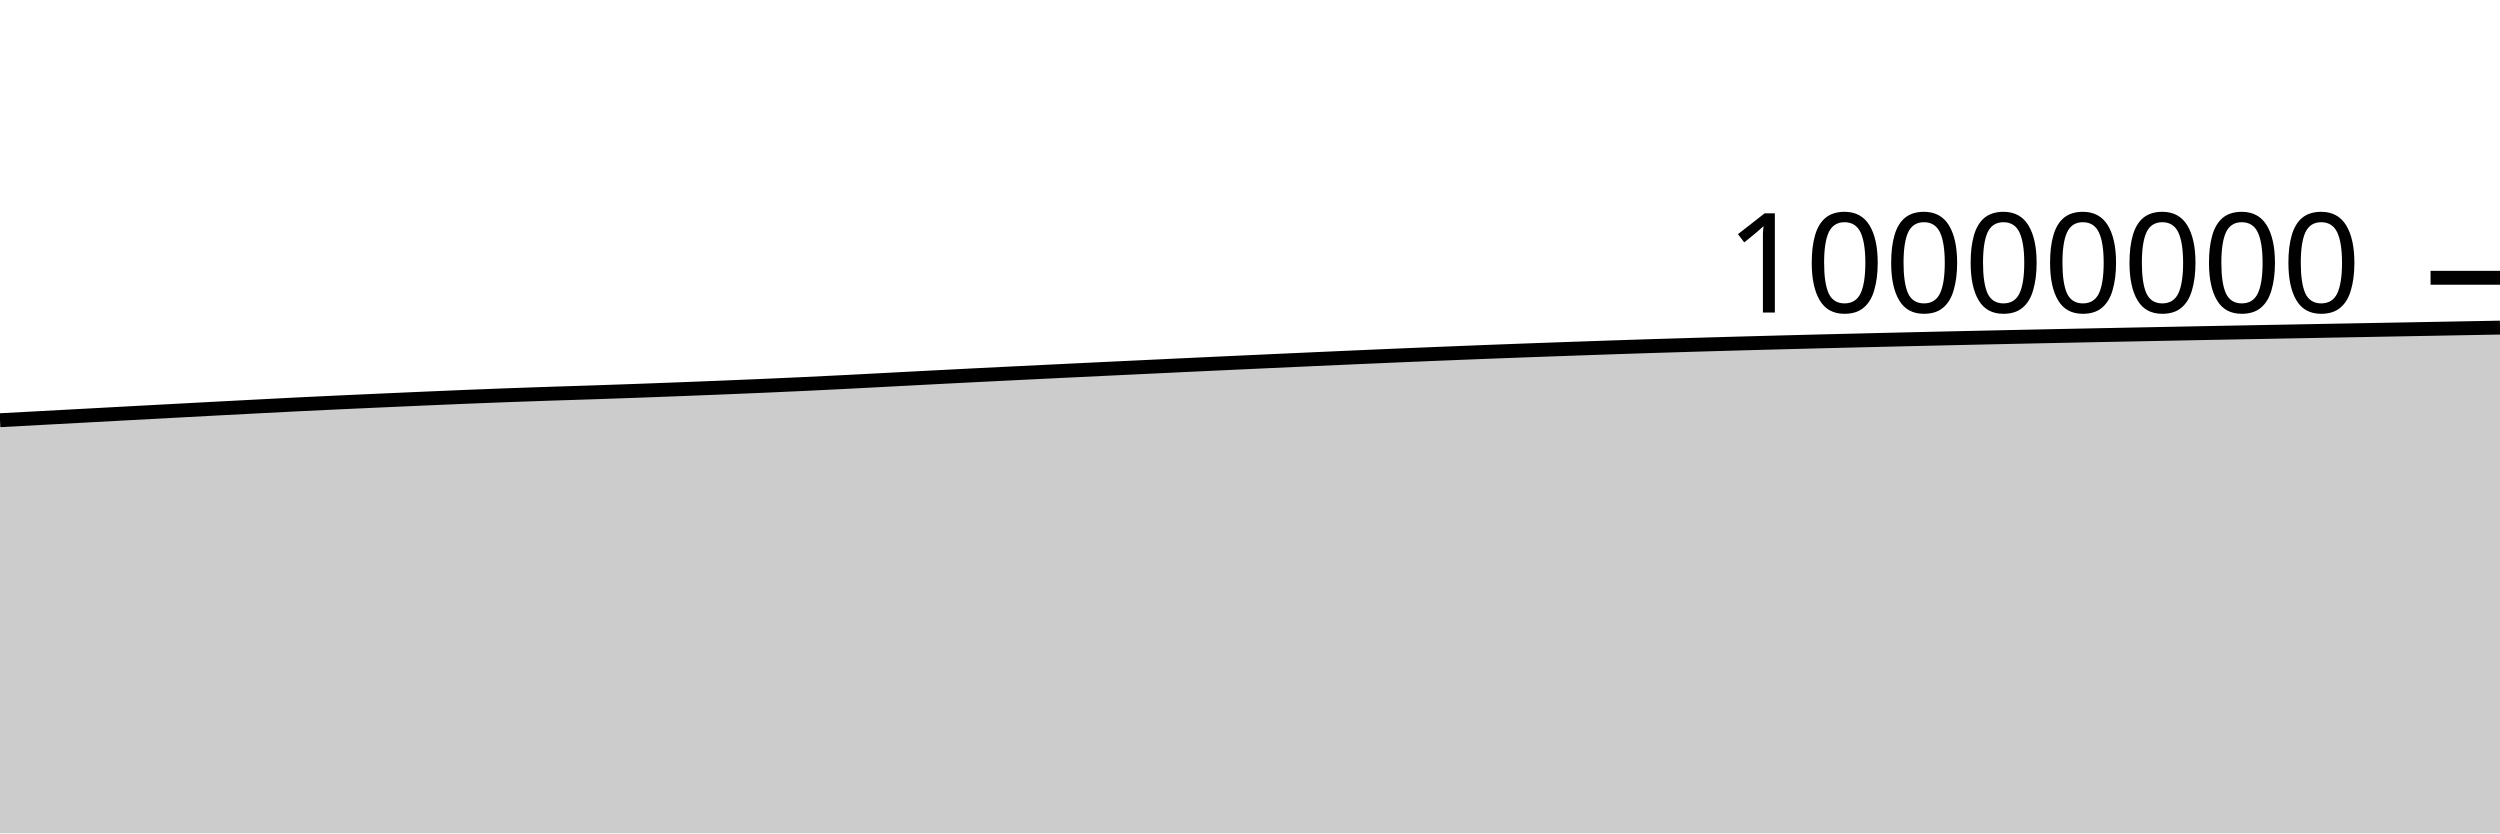
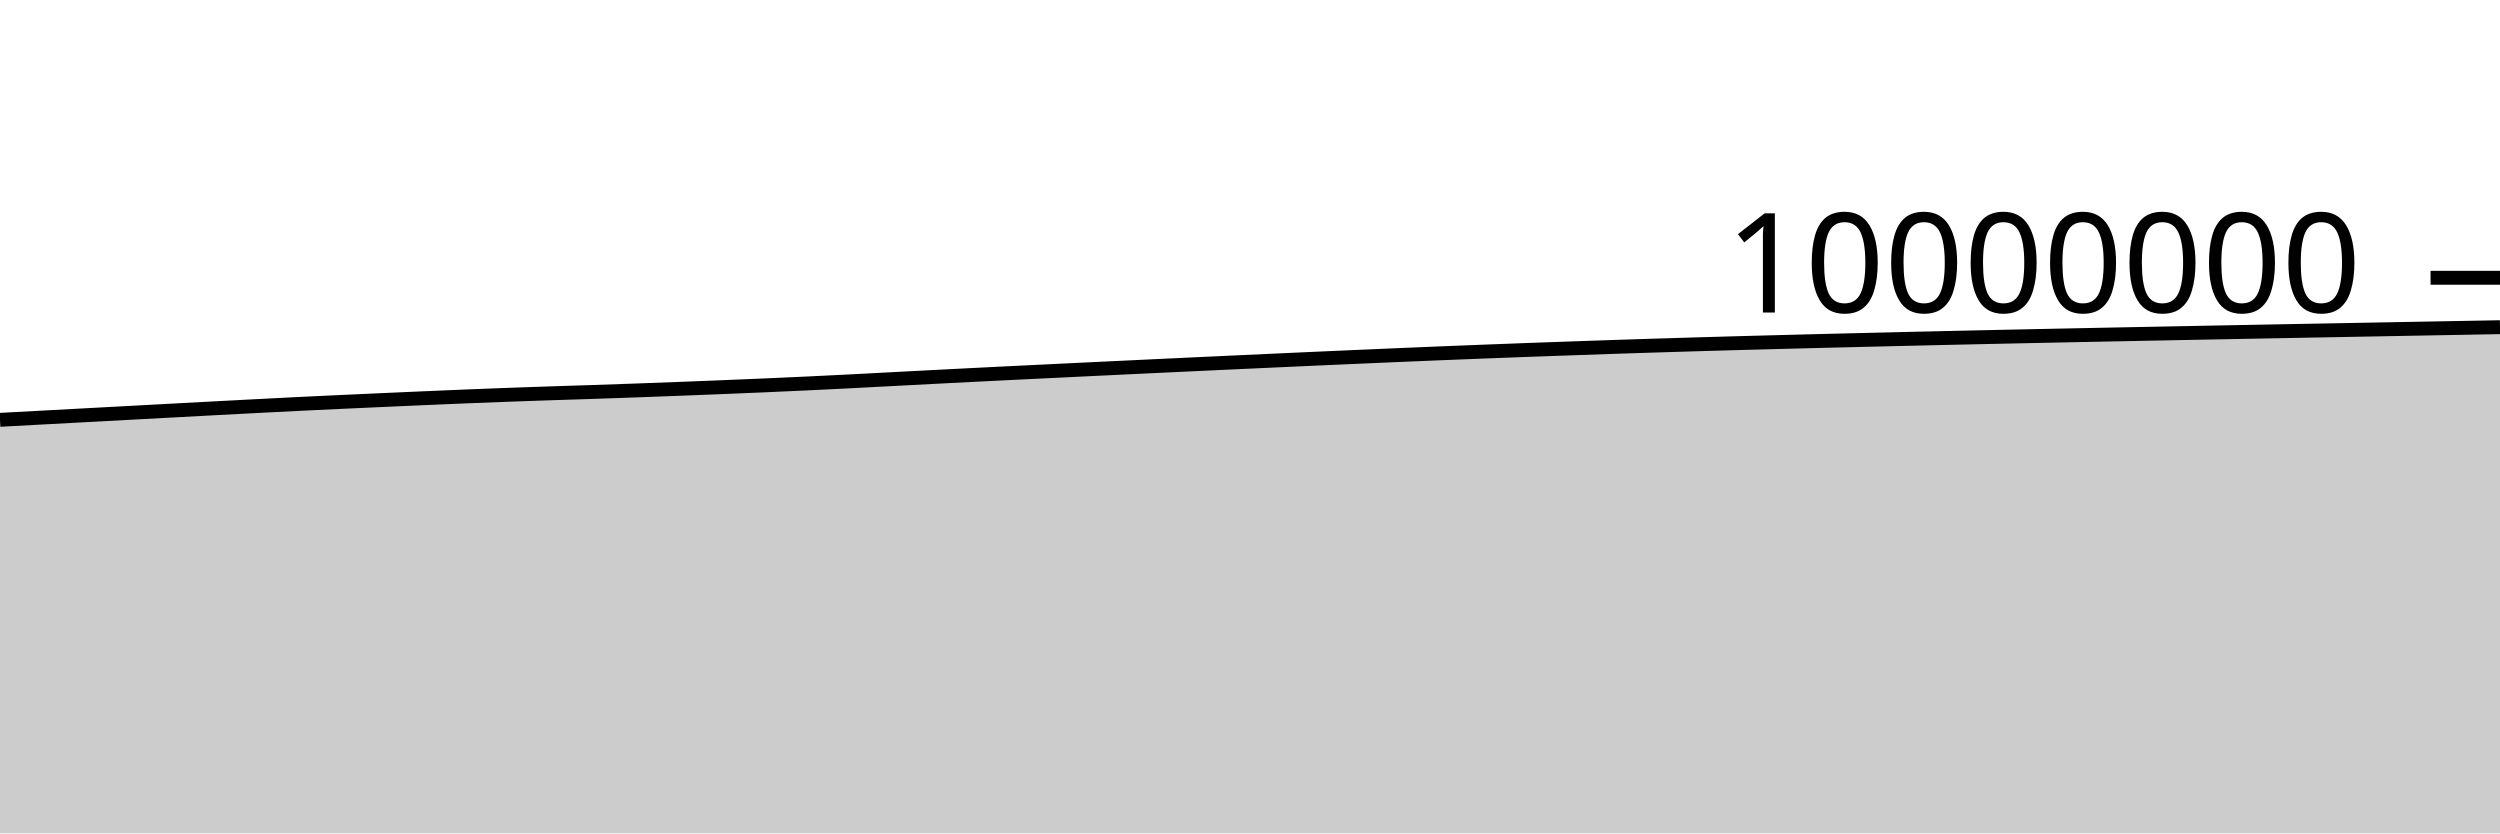
<svg xmlns="http://www.w3.org/2000/svg" viewBox="0 0 180 60">
  <g transform="translate(0,20)">
-     <path class="area" fill="rgba(0, 0, 0, 0.2)" d="M0,10.255C1.017,10.2,2.034,10.145,3.051,10.091C4.068,10.036,5.085,9.981,6.102,9.927C7.119,9.872,8.136,9.817,9.153,9.762C10.169,9.708,11.186,9.653,12.203,9.598C13.22,9.544,14.237,9.489,15.254,9.435C16.271,9.381,17.288,9.328,18.305,9.275C19.322,9.222,20.339,9.169,21.356,9.118C22.373,9.068,23.39,9.021,24.407,8.973C25.424,8.926,26.441,8.881,27.458,8.835C28.475,8.789,29.492,8.744,30.508,8.7C31.525,8.656,32.542,8.611,33.559,8.57C34.576,8.529,35.593,8.489,36.61,8.452C37.627,8.415,38.644,8.38,39.661,8.346C40.678,8.312,41.695,8.282,42.712,8.248C43.729,8.214,44.746,8.179,45.763,8.142C46.78,8.106,47.797,8.067,48.814,8.028C49.831,7.989,50.847,7.949,51.864,7.908C52.881,7.867,53.898,7.825,54.915,7.781C55.932,7.737,56.949,7.692,57.966,7.644C58.983,7.596,60,7.546,61.017,7.494C62.034,7.442,63.051,7.387,64.068,7.334C65.085,7.281,66.102,7.227,67.119,7.174C68.136,7.122,69.153,7.07,70.169,7.018C71.186,6.967,72.203,6.917,73.22,6.867C74.237,6.816,75.254,6.767,76.271,6.718C77.288,6.669,78.305,6.62,79.322,6.571C80.339,6.522,81.356,6.474,82.373,6.426C83.39,6.377,84.407,6.329,85.424,6.281C86.441,6.234,87.458,6.186,88.475,6.139C89.492,6.092,90.508,6.045,91.525,5.999C92.542,5.953,93.559,5.906,94.576,5.861C95.593,5.815,96.61,5.77,97.627,5.725C98.644,5.68,99.661,5.636,100.678,5.593C101.695,5.55,102.712,5.508,103.729,5.467C104.746,5.425,105.763,5.385,106.78,5.345C107.797,5.306,108.814,5.267,109.831,5.23C110.847,5.193,111.864,5.157,112.881,5.121C113.898,5.085,114.915,5.049,115.932,5.015C116.949,4.981,117.966,4.947,118.983,4.915C120,4.883,121.017,4.853,122.034,4.823C123.051,4.793,124.068,4.764,125.085,4.736C126.102,4.708,127.119,4.681,128.136,4.654C129.153,4.627,130.169,4.602,131.186,4.576C132.203,4.551,133.22,4.526,134.237,4.502C135.254,4.477,136.271,4.453,137.288,4.429C138.305,4.405,139.322,4.382,140.339,4.359C141.356,4.336,142.373,4.314,143.39,4.292C144.407,4.27,145.424,4.248,146.441,4.227C147.458,4.205,148.475,4.185,149.492,4.164C150.508,4.143,151.525,4.123,152.542,4.103C153.559,4.083,154.576,4.063,155.593,4.043C156.61,4.023,157.627,4.003,158.644,3.983C159.661,3.964,160.678,3.944,161.695,3.925C162.712,3.906,163.729,3.887,164.746,3.868C165.763,3.849,166.78,3.83,167.797,3.811C168.814,3.792,169.831,3.773,170.847,3.755C171.864,3.736,172.881,3.717,173.898,3.699C174.915,3.68,175.932,3.661,176.949,3.643C177.966,3.624,178.983,3.605,180,3.587L180,40C178.983,40,177.966,40,176.949,40C175.932,40,174.915,40,173.898,40C172.881,40,171.864,40,170.847,40C169.831,40,168.814,40,167.797,40C166.78,40,165.763,40,164.746,40C163.729,40,162.712,40,161.695,40C160.678,40,159.661,40,158.644,40C157.627,40,156.61,40,155.593,40C154.576,40,153.559,40,152.542,40C151.525,40,150.508,40,149.492,40C148.475,40,147.458,40,146.441,40C145.424,40,144.407,40,143.39,40C142.373,40,141.356,40,140.339,40C139.322,40,138.305,40,137.288,40C136.271,40,135.254,40,134.237,40C133.22,40,132.203,40,131.186,40C130.169,40,129.153,40,128.136,40C127.119,40,126.102,40,125.085,40C124.068,40,123.051,40,122.034,40C121.017,40,120,40,118.983,40C117.966,40,116.949,40,115.932,40C114.915,40,113.898,40,112.881,40C111.864,40,110.847,40,109.831,40C108.814,40,107.797,40,106.78,40C105.763,40,104.746,40,103.729,40C102.712,40,101.695,40,100.678,40C99.661,40,98.644,40,97.627,40C96.61,40,95.593,40,94.576,40C93.559,40,92.542,40,91.525,40C90.508,40,89.492,40,88.475,40C87.458,40,86.441,40,85.424,40C84.407,40,83.39,40,82.373,40C81.356,40,80.339,40,79.322,40C78.305,40,77.288,40,76.271,40C75.254,40,74.237,40,73.22,40C72.203,40,71.186,40,70.169,40C69.153,40,68.136,40,67.119,40C66.102,40,65.085,40,64.068,40C63.051,40,62.034,40,61.017,40C60,40,58.983,40,57.966,40C56.949,40,55.932,40,54.915,40C53.898,40,52.881,40,51.864,40C50.847,40,49.831,40,48.814,40C47.797,40,46.78,40,45.763,40C44.746,40,43.729,40,42.712,40C41.695,40,40.678,40,39.661,40C38.644,40,37.627,40,36.61,40C35.593,40,34.576,40,33.559,40C32.542,40,31.525,40,30.508,40C29.492,40,28.475,40,27.458,40C26.441,40,25.424,40,24.407,40C23.39,40,22.373,40,21.356,40C20.339,40,19.322,40,18.305,40C17.288,40,16.271,40,15.254,40C14.237,40,13.22,40,12.203,40C11.186,40,10.169,40,9.153,40C8.136,40,7.119,40,6.102,40C5.085,40,4.068,40,3.051,40C2.034,40,1.017,40,0,40Z" />
-     <path class="line" stroke="black" fill="none" d="M0,10.255C1.017,10.2,2.034,10.145,3.051,10.091C4.068,10.036,5.085,9.981,6.102,9.927C7.119,9.872,8.136,9.817,9.153,9.762C10.169,9.708,11.186,9.653,12.203,9.598C13.22,9.544,14.237,9.489,15.254,9.435C16.271,9.381,17.288,9.328,18.305,9.275C19.322,9.222,20.339,9.169,21.356,9.118C22.373,9.068,23.39,9.021,24.407,8.973C25.424,8.926,26.441,8.881,27.458,8.835C28.475,8.789,29.492,8.744,30.508,8.7C31.525,8.656,32.542,8.611,33.559,8.57C34.576,8.529,35.593,8.489,36.61,8.452C37.627,8.415,38.644,8.38,39.661,8.346C40.678,8.312,41.695,8.282,42.712,8.248C43.729,8.214,44.746,8.179,45.763,8.142C46.78,8.106,47.797,8.067,48.814,8.028C49.831,7.989,50.847,7.949,51.864,7.908C52.881,7.867,53.898,7.825,54.915,7.781C55.932,7.737,56.949,7.692,57.966,7.644C58.983,7.596,60,7.546,61.017,7.494C62.034,7.442,63.051,7.387,64.068,7.334C65.085,7.281,66.102,7.227,67.119,7.174C68.136,7.122,69.153,7.07,70.169,7.018C71.186,6.967,72.203,6.917,73.22,6.867C74.237,6.816,75.254,6.767,76.271,6.718C77.288,6.669,78.305,6.62,79.322,6.571C80.339,6.522,81.356,6.474,82.373,6.426C83.39,6.377,84.407,6.329,85.424,6.281C86.441,6.234,87.458,6.186,88.475,6.139C89.492,6.092,90.508,6.045,91.525,5.999C92.542,5.953,93.559,5.906,94.576,5.861C95.593,5.815,96.61,5.77,97.627,5.725C98.644,5.68,99.661,5.636,100.678,5.593C101.695,5.55,102.712,5.508,103.729,5.467C104.746,5.425,105.763,5.385,106.78,5.345C107.797,5.306,108.814,5.267,109.831,5.23C110.847,5.193,111.864,5.157,112.881,5.121C113.898,5.085,114.915,5.049,115.932,5.015C116.949,4.981,117.966,4.947,118.983,4.915C120,4.883,121.017,4.853,122.034,4.823C123.051,4.793,124.068,4.764,125.085,4.736C126.102,4.708,127.119,4.681,128.136,4.654C129.153,4.627,130.169,4.602,131.186,4.576C132.203,4.551,133.22,4.526,134.237,4.502C135.254,4.477,136.271,4.453,137.288,4.429C138.305,4.405,139.322,4.382,140.339,4.359C141.356,4.336,142.373,4.314,143.39,4.292C144.407,4.27,145.424,4.248,146.441,4.227C147.458,4.205,148.475,4.185,149.492,4.164C150.508,4.143,151.525,4.123,152.542,4.103C153.559,4.083,154.576,4.063,155.593,4.043C156.61,4.023,157.627,4.003,158.644,3.983C159.661,3.964,160.678,3.944,161.695,3.925C162.712,3.906,163.729,3.887,164.746,3.868C165.763,3.849,166.78,3.83,167.797,3.811C168.814,3.792,169.831,3.773,170.847,3.755C171.864,3.736,172.881,3.717,173.898,3.699C174.915,3.68,175.932,3.661,176.949,3.643C177.966,3.624,178.983,3.605,180,3.587" />
+     <path class="area" fill="rgba(0, 0, 0, 0.2)" d="M0,10.228C1.017,10.173,2.034,10.118,3.051,10.063C4.068,10.008,5.085,9.954,6.102,9.899C7.119,9.844,8.136,9.79,9.153,9.735C10.169,9.68,11.186,9.625,12.203,9.571C13.22,9.516,14.237,9.461,15.254,9.407C16.271,9.354,17.288,9.3,18.305,9.247C19.322,9.194,20.339,9.141,21.356,9.091C22.373,9.04,23.39,8.993,24.407,8.946C25.424,8.898,26.441,8.853,27.458,8.807C28.475,8.762,29.492,8.716,30.508,8.672C31.525,8.628,32.542,8.584,33.559,8.542C34.576,8.501,35.593,8.462,36.61,8.424C37.627,8.387,38.644,8.352,39.661,8.318C40.678,8.284,41.695,8.254,42.712,8.22C43.729,8.186,44.746,8.151,45.763,8.114C46.78,8.078,47.797,8.039,48.814,8C49.831,7.961,50.847,7.921,51.864,7.88C52.881,7.839,53.898,7.797,54.915,7.753C55.932,7.709,56.949,7.664,57.966,7.616C58.983,7.568,60,7.518,61.017,7.466C62.034,7.414,63.051,7.359,64.068,7.306C65.085,7.253,66.102,7.199,67.119,7.146C68.136,7.093,69.153,7.042,70.169,6.99C71.186,6.939,72.203,6.889,73.22,6.838C74.237,6.788,75.254,6.739,76.271,6.69C77.288,6.64,78.305,6.592,79.322,6.543C80.339,6.494,81.356,6.446,82.373,6.397C83.39,6.349,84.407,6.301,85.424,6.253C86.441,6.205,87.458,6.158,88.475,6.111C89.492,6.064,90.508,6.017,91.525,5.971C92.542,5.924,93.559,5.878,94.576,5.832C95.593,5.787,96.61,5.741,97.627,5.697C98.644,5.652,99.661,5.608,100.678,5.565C101.695,5.522,102.712,5.479,103.729,5.438C104.746,5.397,105.763,5.356,106.78,5.317C107.797,5.277,108.814,5.239,109.831,5.201C110.847,5.164,111.864,5.128,112.881,5.092C113.898,5.056,114.915,5.021,115.932,4.986C116.949,4.952,117.966,4.919,118.983,4.887C120,4.855,121.017,4.824,122.034,4.794C123.051,4.764,124.068,4.735,125.085,4.707C126.102,4.679,127.119,4.652,128.136,4.625C129.153,4.598,130.169,4.573,131.186,4.547C132.203,4.522,133.22,4.497,134.237,4.473C135.254,4.448,136.271,4.424,137.288,4.4C138.305,4.376,139.322,4.353,140.339,4.33C141.356,4.307,142.373,4.285,143.39,4.263C144.407,4.241,145.424,4.219,146.441,4.198C147.458,4.176,148.475,4.156,149.492,4.135C150.508,4.114,151.525,4.094,152.542,4.074C153.559,4.054,154.576,4.034,155.593,4.014C156.61,3.994,157.627,3.974,158.644,3.954C159.661,3.935,160.678,3.915,161.695,3.896C162.712,3.876,163.729,3.857,164.746,3.838C165.763,3.819,166.78,3.801,167.797,3.782C168.814,3.763,169.831,3.744,170.847,3.725C171.864,3.707,172.881,3.688,173.898,3.669C174.915,3.651,175.932,3.632,176.949,3.613C177.966,3.595,178.983,3.576,180,3.557L180,40C178.983,40,177.966,40,176.949,40C175.932,40,174.915,40,173.898,40C172.881,40,171.864,40,170.847,40C169.831,40,168.814,40,167.797,40C166.78,40,165.763,40,164.746,40C163.729,40,162.712,40,161.695,40C160.678,40,159.661,40,158.644,40C157.627,40,156.61,40,155.593,40C154.576,40,153.559,40,152.542,40C151.525,40,150.508,40,149.492,40C148.475,40,147.458,40,146.441,40C145.424,40,144.407,40,143.39,40C142.373,40,141.356,40,140.339,40C139.322,40,138.305,40,137.288,40C136.271,40,135.254,40,134.237,40C133.22,40,132.203,40,131.186,40C130.169,40,129.153,40,128.136,40C127.119,40,126.102,40,125.085,40C124.068,40,123.051,40,122.034,40C121.017,40,120,40,118.983,40C117.966,40,116.949,40,115.932,40C114.915,40,113.898,40,112.881,40C111.864,40,110.847,40,109.831,40C108.814,40,107.797,40,106.78,40C105.763,40,104.746,40,103.729,40C102.712,40,101.695,40,100.678,40C99.661,40,98.644,40,97.627,40C96.61,40,95.593,40,94.576,40C93.559,40,92.542,40,91.525,40C90.508,40,89.492,40,88.475,40C87.458,40,86.441,40,85.424,40C84.407,40,83.39,40,82.373,40C81.356,40,80.339,40,79.322,40C78.305,40,77.288,40,76.271,40C75.254,40,74.237,40,73.22,40C72.203,40,71.186,40,70.169,40C69.153,40,68.136,40,67.119,40C66.102,40,65.085,40,64.068,40C63.051,40,62.034,40,61.017,40C60,40,58.983,40,57.966,40C56.949,40,55.932,40,54.915,40C53.898,40,52.881,40,51.864,40C50.847,40,49.831,40,48.814,40C47.797,40,46.78,40,45.763,40C44.746,40,43.729,40,42.712,40C41.695,40,40.678,40,39.661,40C38.644,40,37.627,40,36.61,40C35.593,40,34.576,40,33.559,40C32.542,40,31.525,40,30.508,40C29.492,40,28.475,40,27.458,40C26.441,40,25.424,40,24.407,40C23.39,40,22.373,40,21.356,40C20.339,40,19.322,40,18.305,40C17.288,40,16.271,40,15.254,40C14.237,40,13.22,40,12.203,40C11.186,40,10.169,40,9.153,40C8.136,40,7.119,40,6.102,40C5.085,40,4.068,40,3.051,40C2.034,40,1.017,40,0,40Z" />
+     <path class="line" stroke="black" fill="none" d="M0,10.228C1.017,10.173,2.034,10.118,3.051,10.063C4.068,10.008,5.085,9.954,6.102,9.899C7.119,9.844,8.136,9.79,9.153,9.735C10.169,9.68,11.186,9.625,12.203,9.571C13.22,9.516,14.237,9.461,15.254,9.407C16.271,9.354,17.288,9.3,18.305,9.247C19.322,9.194,20.339,9.141,21.356,9.091C22.373,9.04,23.39,8.993,24.407,8.946C25.424,8.898,26.441,8.853,27.458,8.807C28.475,8.762,29.492,8.716,30.508,8.672C31.525,8.628,32.542,8.584,33.559,8.542C34.576,8.501,35.593,8.462,36.61,8.424C37.627,8.387,38.644,8.352,39.661,8.318C40.678,8.284,41.695,8.254,42.712,8.22C43.729,8.186,44.746,8.151,45.763,8.114C46.78,8.078,47.797,8.039,48.814,8C49.831,7.961,50.847,7.921,51.864,7.88C52.881,7.839,53.898,7.797,54.915,7.753C55.932,7.709,56.949,7.664,57.966,7.616C58.983,7.568,60,7.518,61.017,7.466C62.034,7.414,63.051,7.359,64.068,7.306C65.085,7.253,66.102,7.199,67.119,7.146C68.136,7.093,69.153,7.042,70.169,6.99C71.186,6.939,72.203,6.889,73.22,6.838C74.237,6.788,75.254,6.739,76.271,6.69C77.288,6.64,78.305,6.592,79.322,6.543C80.339,6.494,81.356,6.446,82.373,6.397C83.39,6.349,84.407,6.301,85.424,6.253C86.441,6.205,87.458,6.158,88.475,6.111C89.492,6.064,90.508,6.017,91.525,5.971C92.542,5.924,93.559,5.878,94.576,5.832C95.593,5.787,96.61,5.741,97.627,5.697C98.644,5.652,99.661,5.608,100.678,5.565C101.695,5.522,102.712,5.479,103.729,5.438C104.746,5.397,105.763,5.356,106.78,5.317C107.797,5.277,108.814,5.239,109.831,5.201C110.847,5.164,111.864,5.128,112.881,5.092C113.898,5.056,114.915,5.021,115.932,4.986C116.949,4.952,117.966,4.919,118.983,4.887C120,4.855,121.017,4.824,122.034,4.794C123.051,4.764,124.068,4.735,125.085,4.707C126.102,4.679,127.119,4.652,128.136,4.625C129.153,4.598,130.169,4.573,131.186,4.547C132.203,4.522,133.22,4.497,134.237,4.473C135.254,4.448,136.271,4.424,137.288,4.4C138.305,4.376,139.322,4.353,140.339,4.33C141.356,4.307,142.373,4.285,143.39,4.263C144.407,4.241,145.424,4.219,146.441,4.198C147.458,4.176,148.475,4.156,149.492,4.135C150.508,4.114,151.525,4.094,152.542,4.074C153.559,4.054,154.576,4.034,155.593,4.014C156.61,3.994,157.627,3.974,158.644,3.954C159.661,3.935,160.678,3.915,161.695,3.896C162.712,3.876,163.729,3.857,164.746,3.838C165.763,3.819,166.78,3.801,167.797,3.782C168.814,3.763,169.831,3.744,170.847,3.725C171.864,3.707,172.881,3.688,173.898,3.669C174.915,3.651,175.932,3.632,176.949,3.613C177.966,3.595,178.983,3.576,180,3.557" />
    <path class="axis-ceiling" stroke-width="1" stroke="black" fill="none" d="M175,0L180,0" />
    <text class="axis-ceiling-label" font-family="sans-serif" text-anchor="end" font-size="10px" x="170" y="2.5">10000000</text>
  </g>
</svg>
